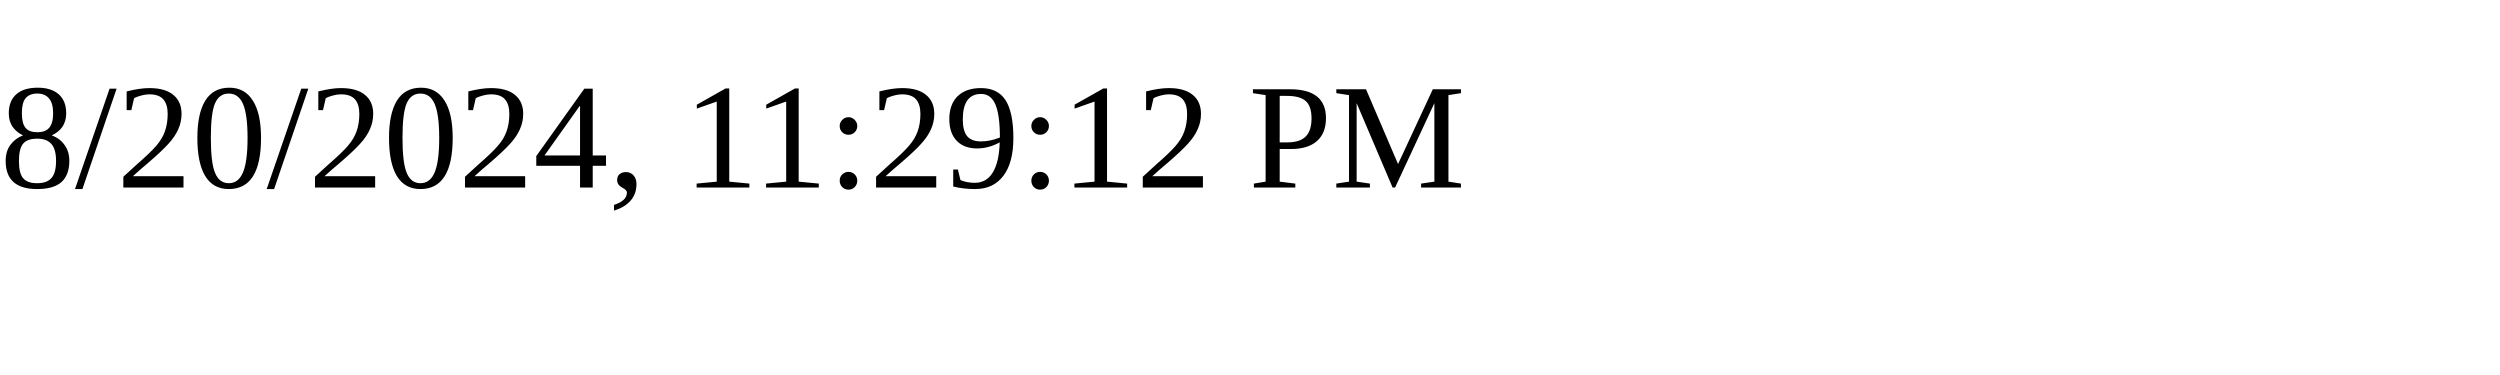
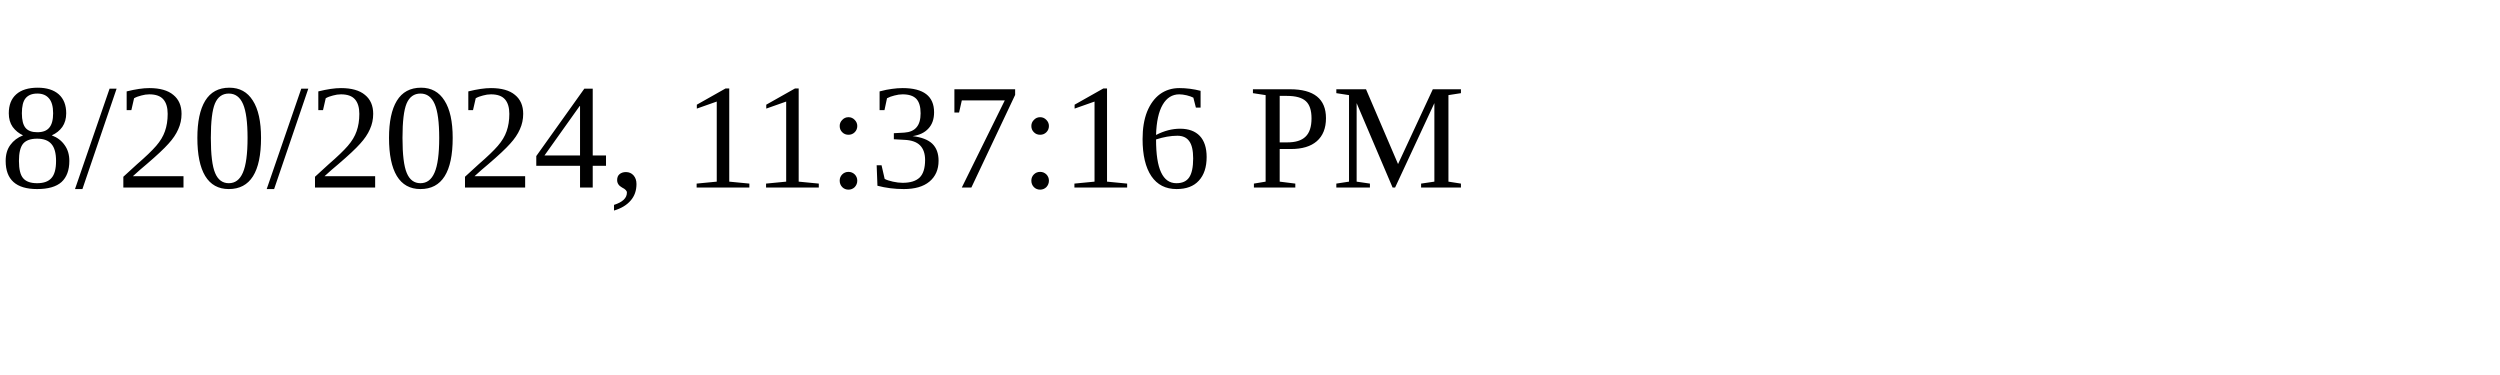
<svg xmlns="http://www.w3.org/2000/svg" height="30" width="200">
-   <text x="0" y="15">8/20/2024, 11:29:12 PM</text>
+   <text x="0" y="15">8/20/2024, 11:37:16 PM</text>
</svg>
